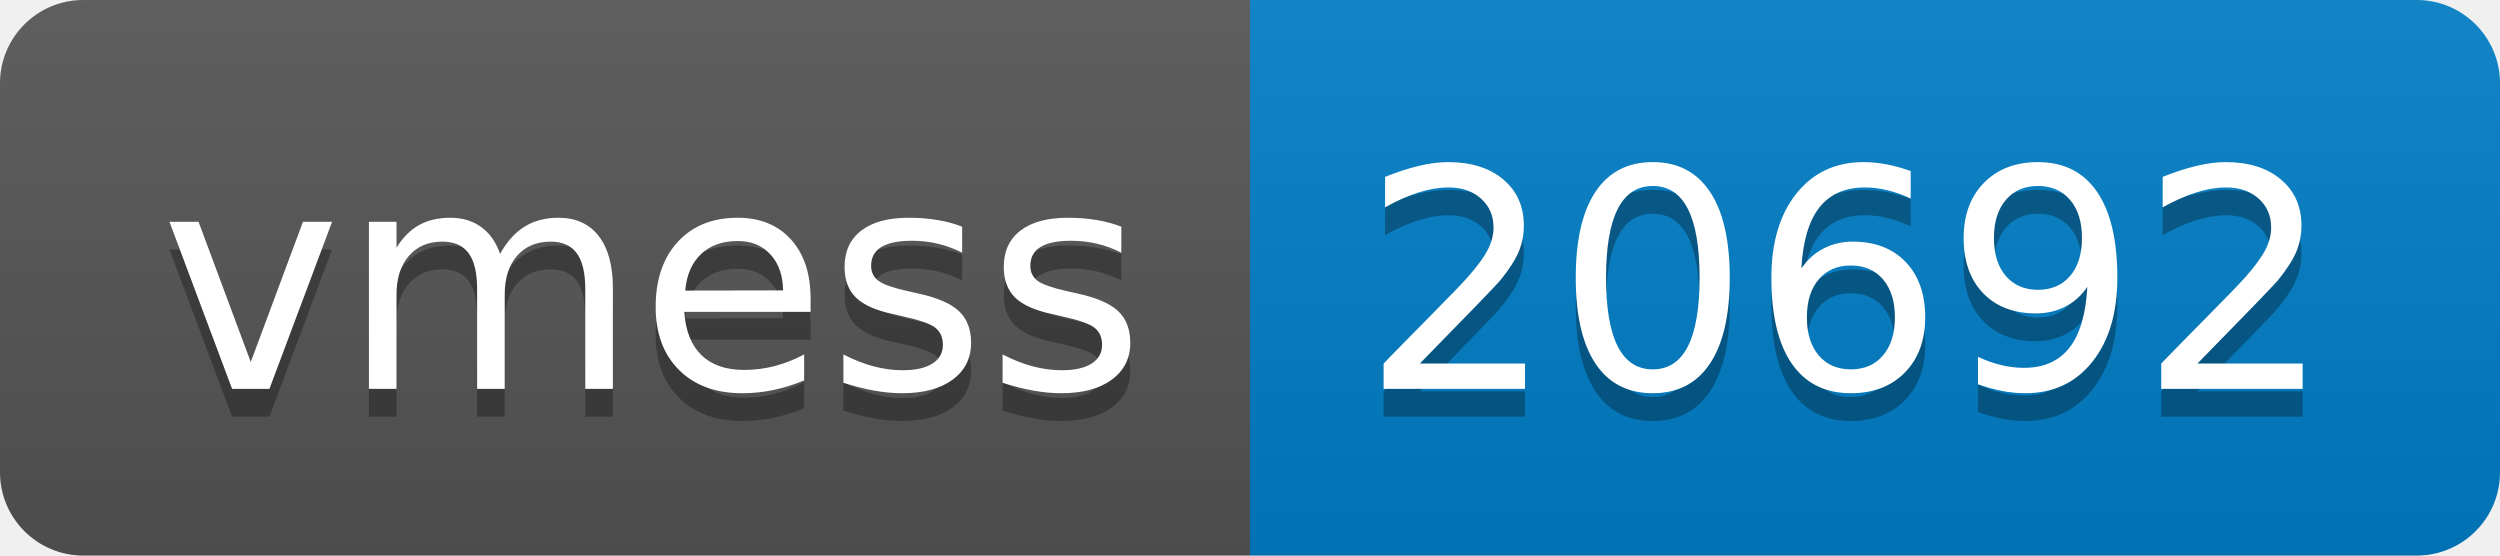
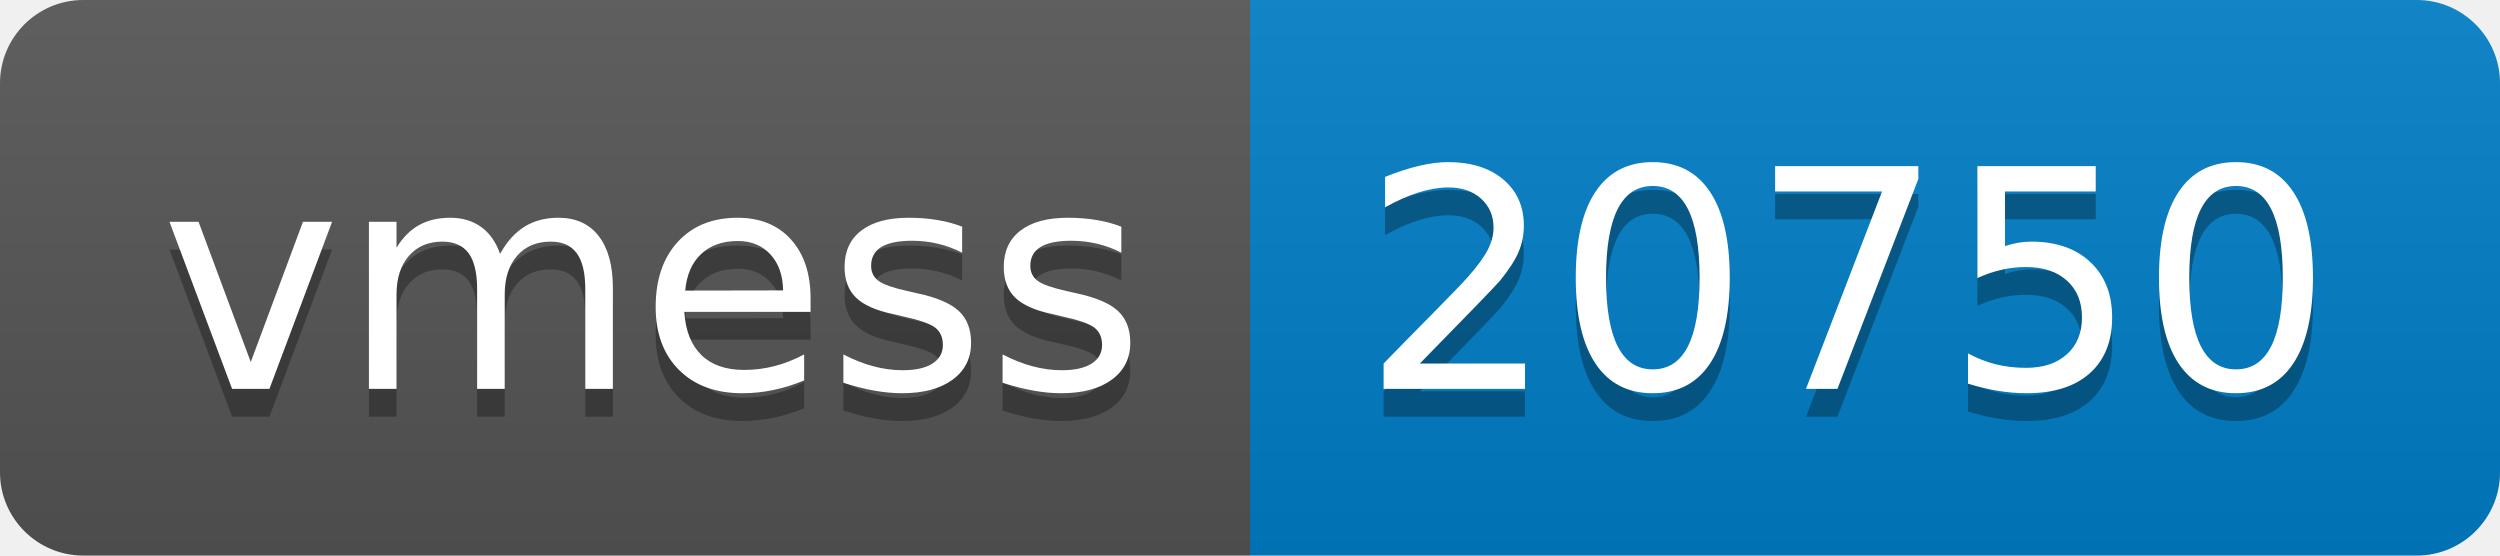
- <svg xmlns="http://www.w3.org/2000/svg" width="90" height="20" role="img" aria-label="vmess: 20692">
+ <svg xmlns="http://www.w3.org/2000/svg" width="90" height="20" role="img" aria-label="vmess: 20750">
  <linearGradient id="s" x2="0" y2="100%">
    <stop offset="0" stop-color="#bbb" stop-opacity=".1" />
    <stop offset="1" stop-opacity=".1" />
  </linearGradient>
  <clipPath id="r">
    <rect width="90" height="20" rx="3" fill="#fff" />
  </clipPath>
  <g clip-path="url(#r)">
    <rect width="45" height="20" fill="#555" />
    <rect x="45" width="45" height="20" fill="#007ec6" />
    <rect width="90" height="20" fill="url(#s)" />
  </g>
  <g fill="#fff" text-anchor="middle" font-family="Verdana,Geneva,DejaVu Sans,sans-serif" text-rendering="geometricPrecision" font-size="110">
    <text aria-hidden="true" x="235" y="150" fill="#010101" fill-opacity=".3" transform="scale(.1)" textLength="350">vmess</text>
    <text x="235" y="140" transform="scale(.1)" fill="#fff" textLength="350">vmess</text>
-     <text aria-hidden="true" x="665" y="150" fill="#010101" fill-opacity=".3" transform="scale(.1)" textLength="350">20692</text>
-     <text x="665" y="140" transform="scale(.1)" fill="#fff" textLength="350">20692</text>
+     <text aria-hidden="true" x="665" y="150" fill="#010101" fill-opacity=".3" transform="scale(.1)" textLength="350">20750</text>
+     <text x="665" y="140" transform="scale(.1)" fill="#fff" textLength="350">20750</text>
  </g>
</svg>
